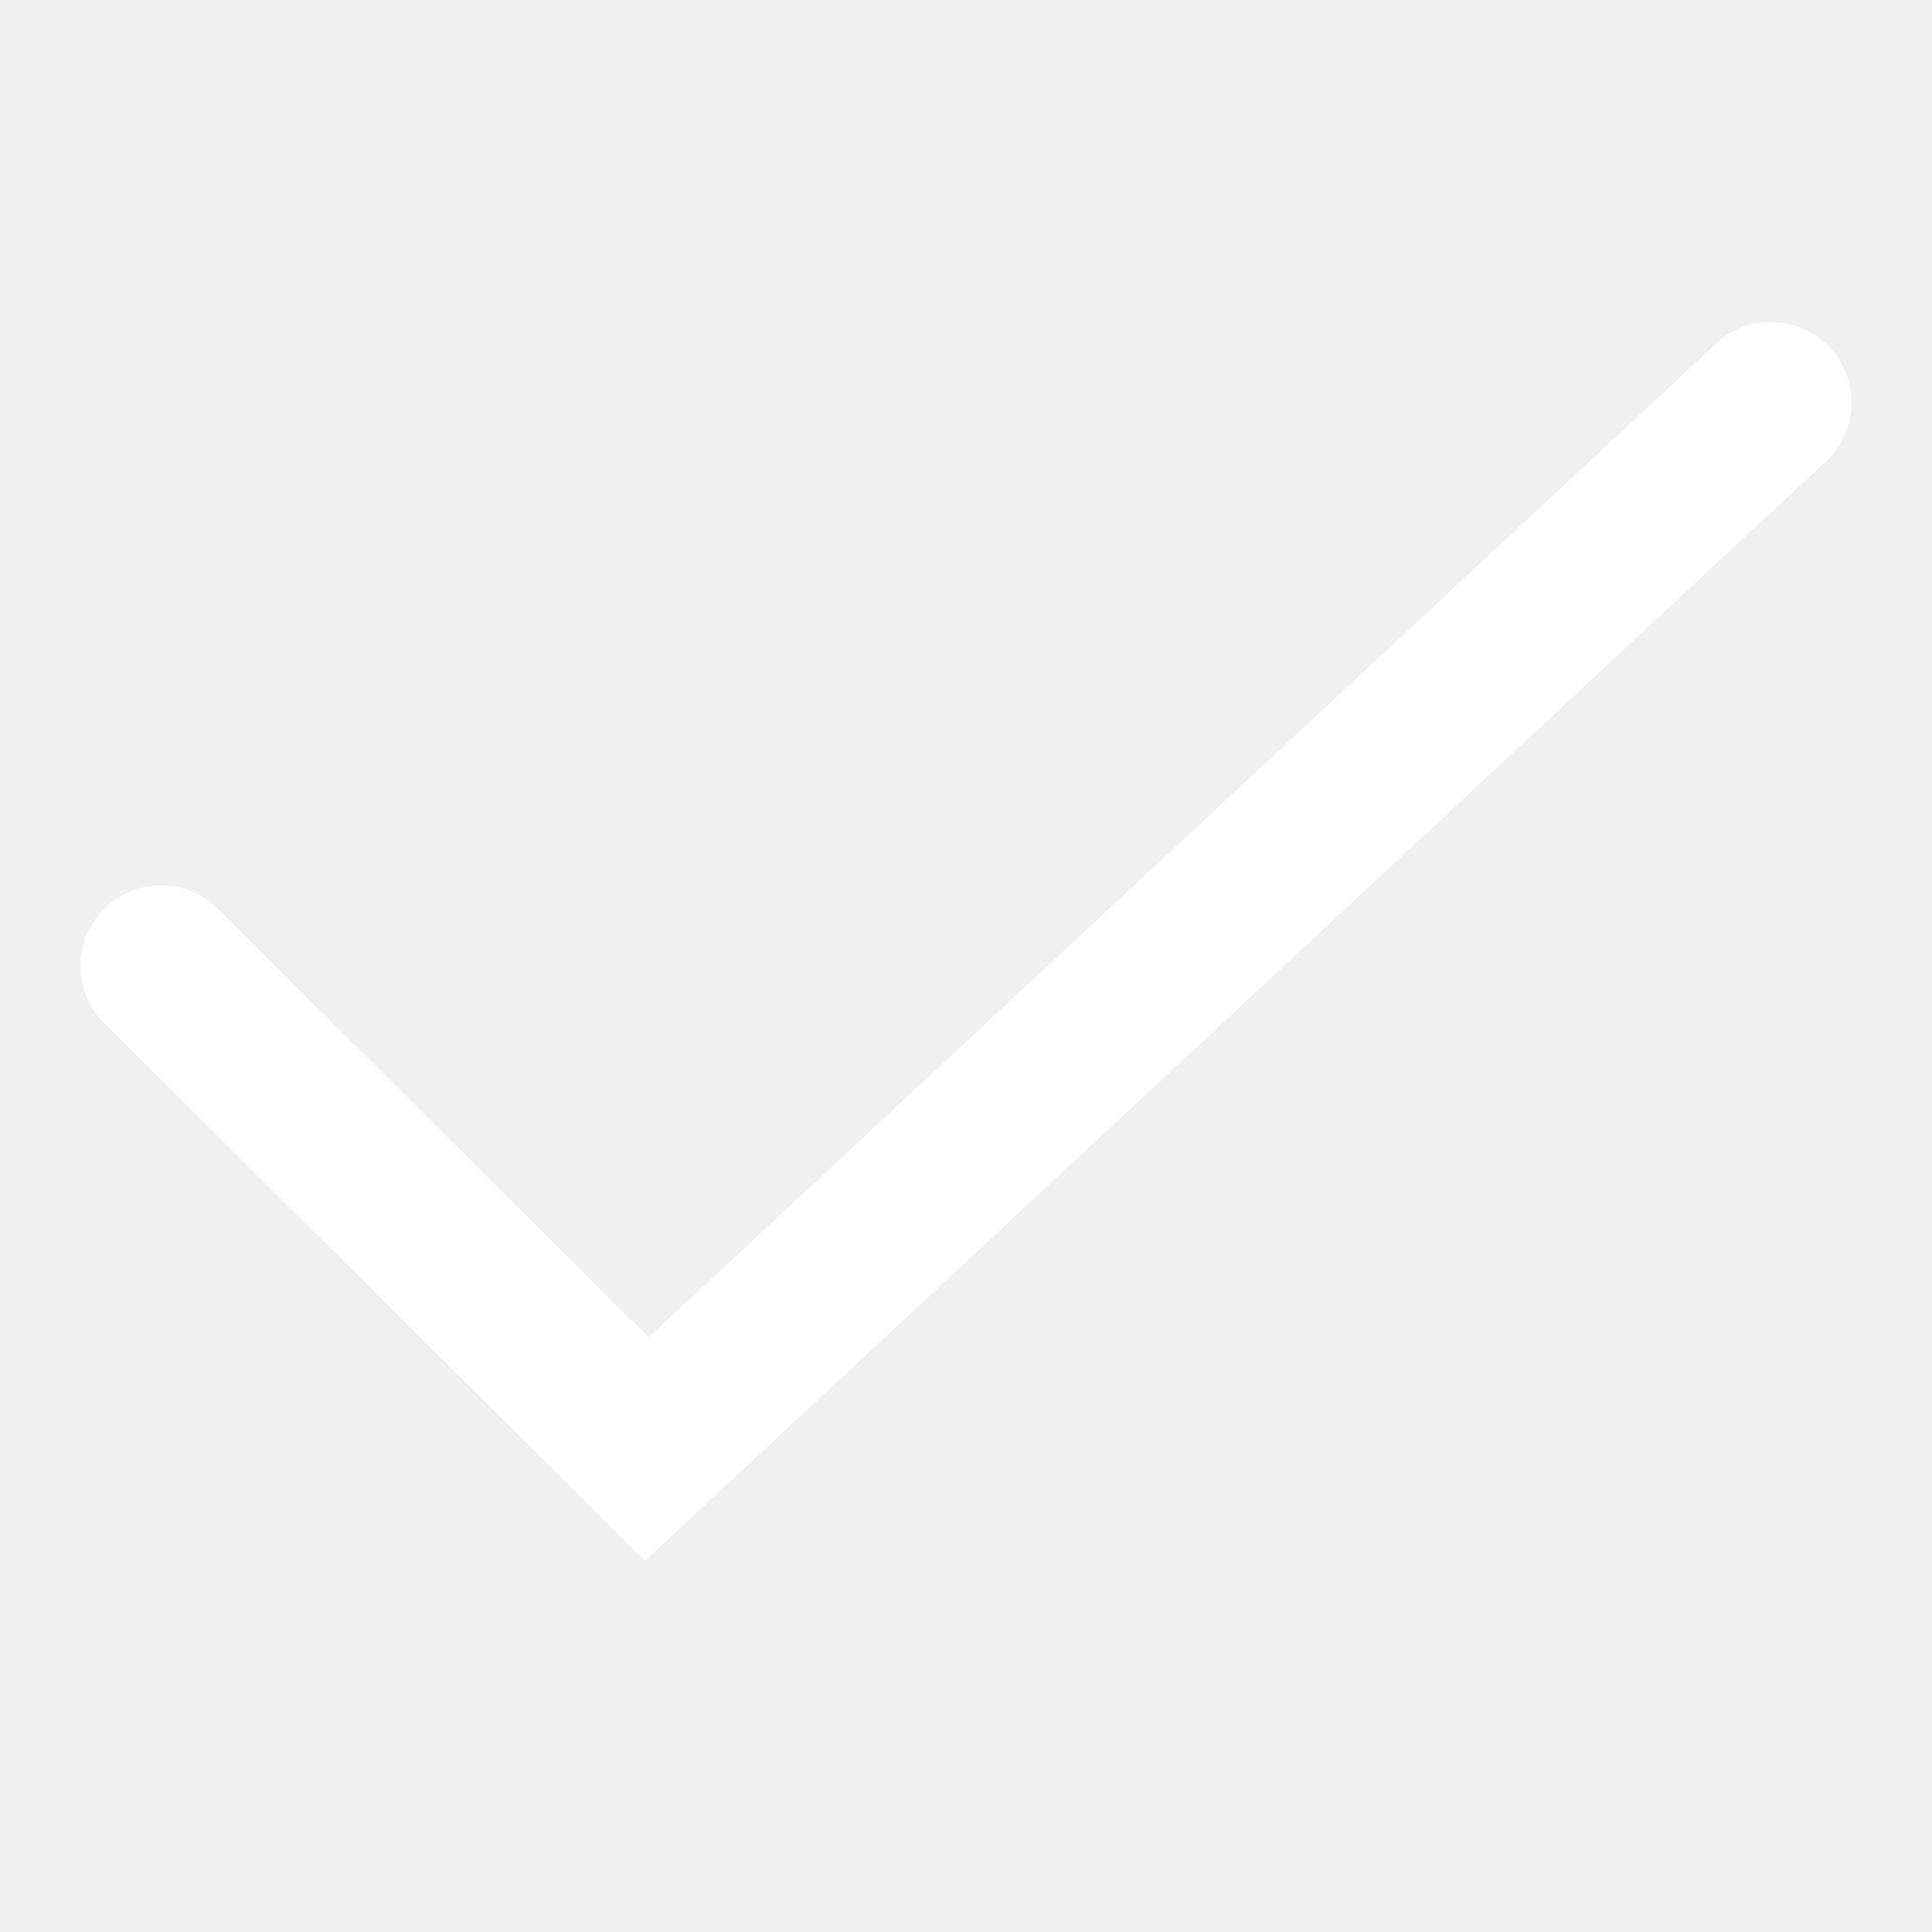
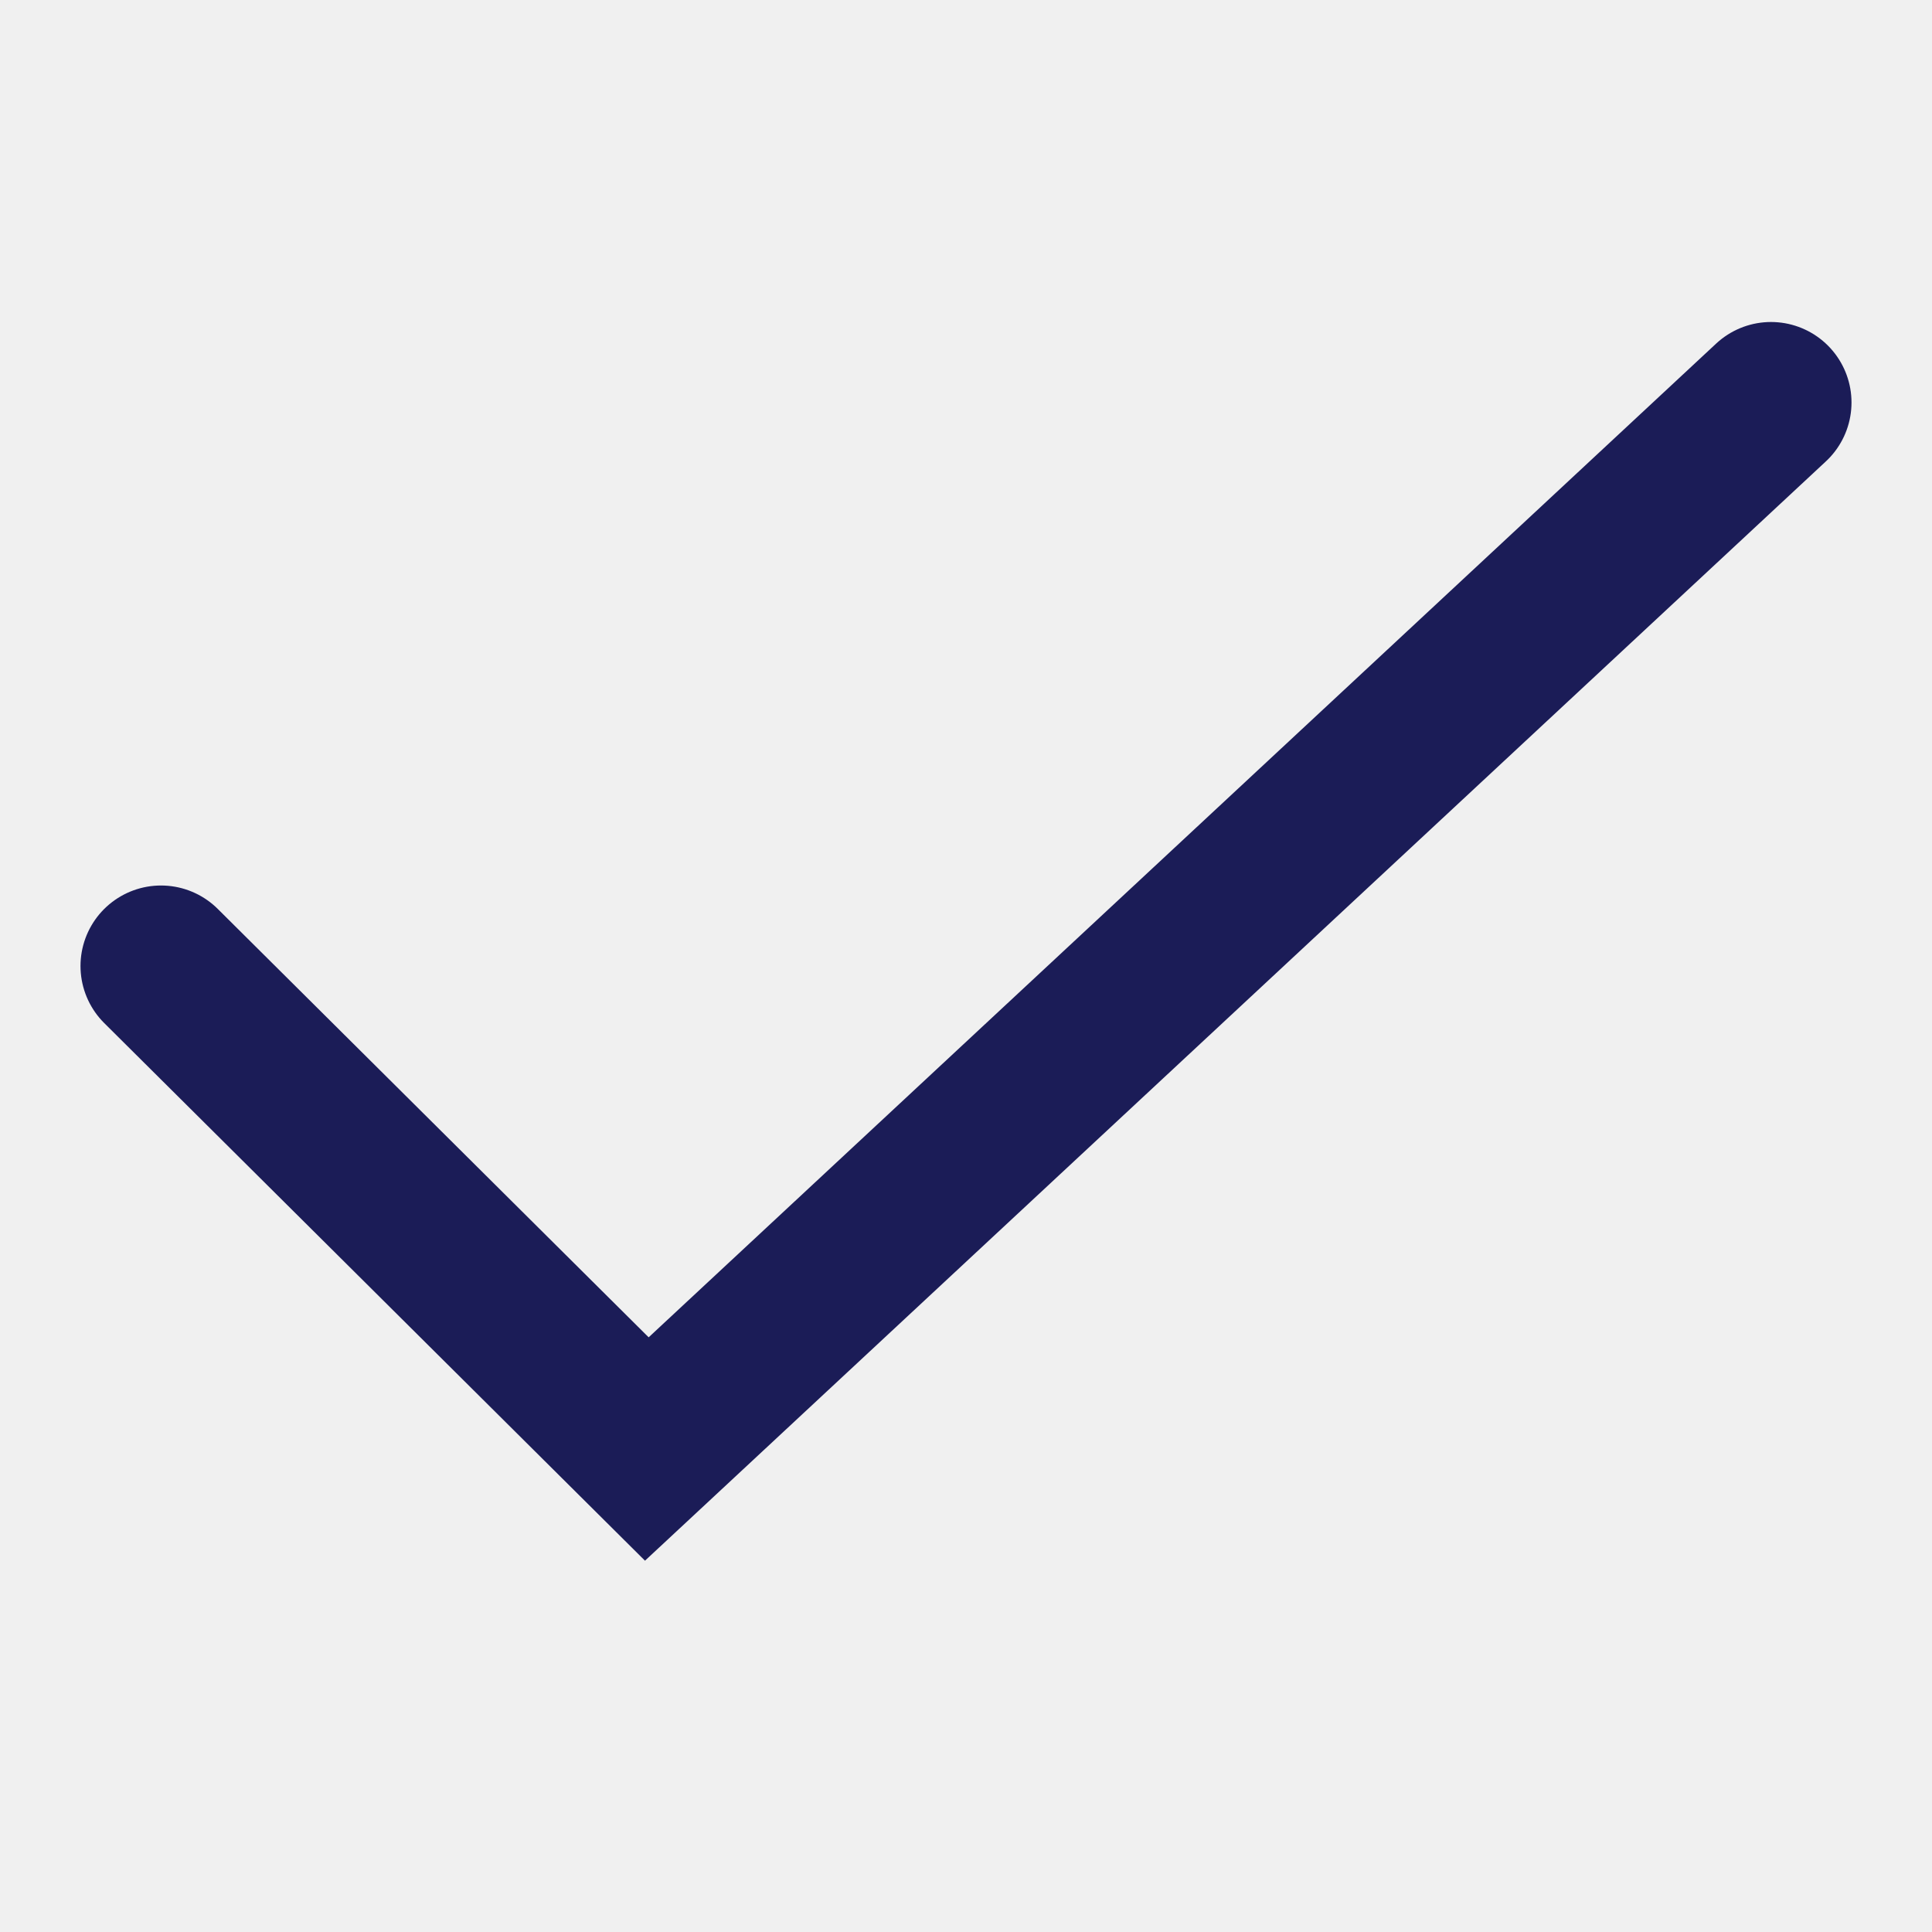
<svg xmlns="http://www.w3.org/2000/svg" width="24" height="24" viewBox="0 0 24 24" fill="none">
-   <path d="M2 12L8.035 18L22 5" stroke="#fff" stroke-width="2" stroke-linecap="round" />
+   <path d="M2 12L8.035 18L22 5" stroke="#1B1C57" stroke-width="2" stroke-linecap="round" />
</svg>
